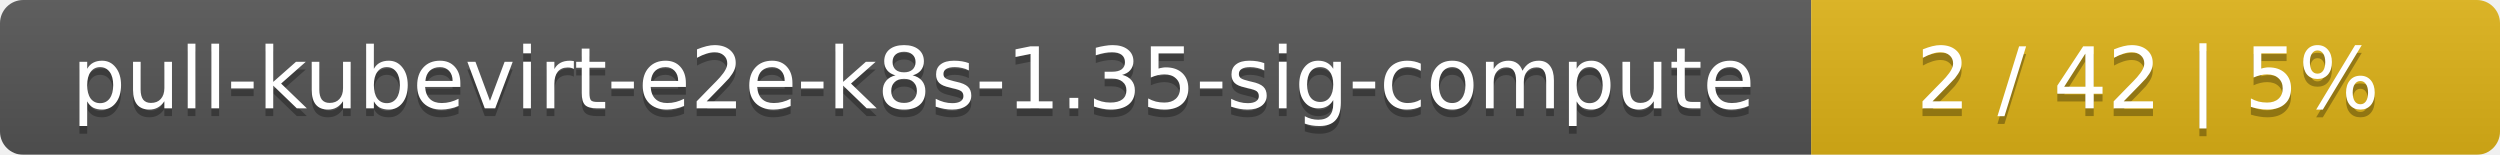
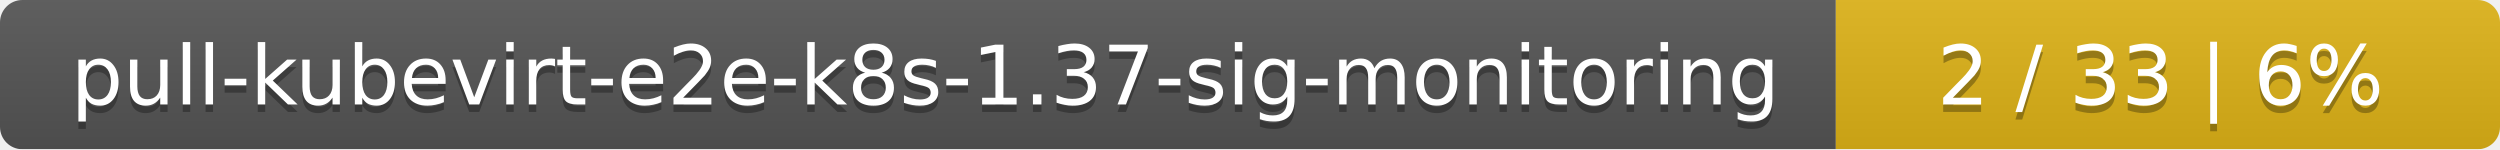
- <svg xmlns="http://www.w3.org/2000/svg" width="323" height="20">
+ <svg xmlns="http://www.w3.org/2000/svg" width="335" height="20">
  <linearGradient id="smooth" x2="0" y2="100%">
    <stop offset="0" stop-color="#bbb" stop-opacity=".1" />
    <stop offset="1" stop-opacity=".1" />
  </linearGradient>
  <mask id="round">
-     <rect width="323" height="20" rx="3" fill="#fff" />
+     <rect width="335" height="20" rx="3" fill="#fff" />
  </mask>
  <g mask="url(#round)">
-     <rect width="234" height="20" fill="#555" />
-     <rect x="234" width="89" height="20" fill="#dfb317" />
-     <rect width="323" height="20" fill="url(#smooth)" />
+     <rect width="246" height="20" fill="#555" />
+     <rect x="246" width="89" height="20" fill="#dfb317" />
+     <rect width="335" height="20" fill="url(#smooth)" />
  </g>
  <g fill="#fff" text-anchor="middle" font-family="DejaVu Sans,Verdana,Geneva,sans-serif" font-size="11">
-     <text x="118" y="15" fill="#010101" fill-opacity=".3">pull-kubevirt-e2e-k8s-1.35-sig-compute</text>
-     <text x="118" y="14">pull-kubevirt-e2e-k8s-1.35-sig-compute</text>
-     <text x="277.5" y="15" fill="#010101" fill-opacity=".3">2 / 42    |    5%</text>
-     <text x="277.5" y="14">2 / 42    |    5%</text>
+     <text x="124" y="15" fill="#010101" fill-opacity=".3">pull-kubevirt-e2e-k8s-1.37-sig-monitoring</text>
+     <text x="124" y="14">pull-kubevirt-e2e-k8s-1.37-sig-monitoring</text>
+     <text x="289.5" y="15" fill="#010101" fill-opacity=".3">2 / 33    |    6%</text>
+     <text x="289.5" y="14">2 / 33    |    6%</text>
  </g>
</svg>
